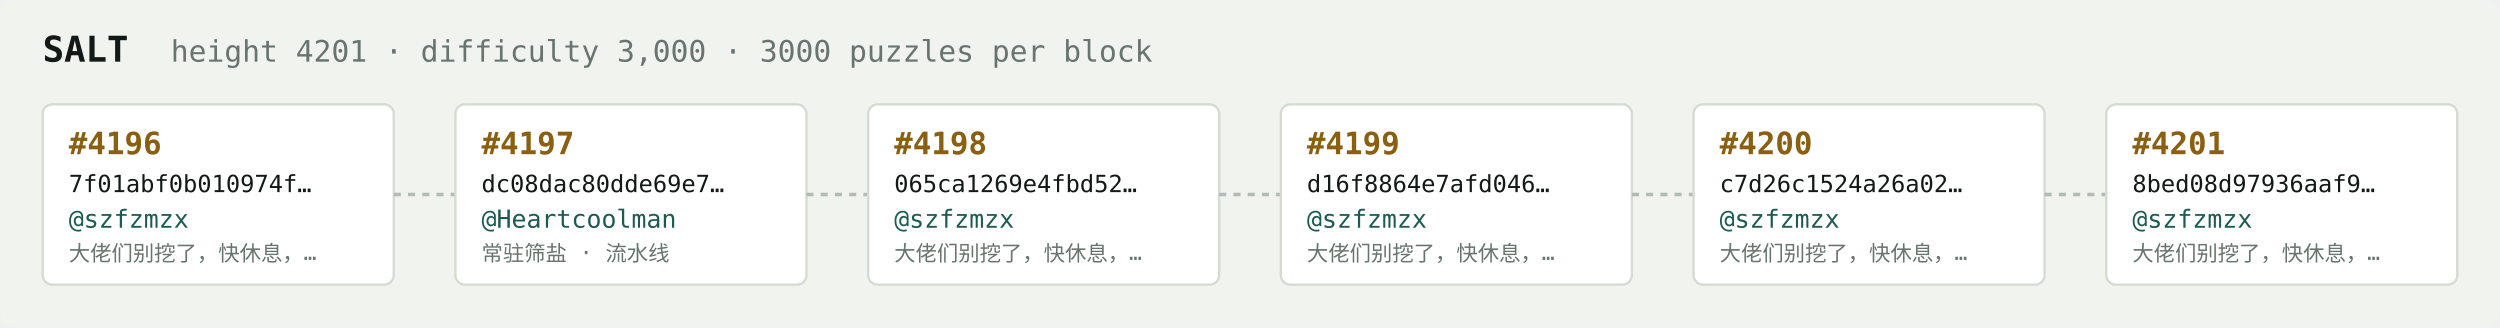
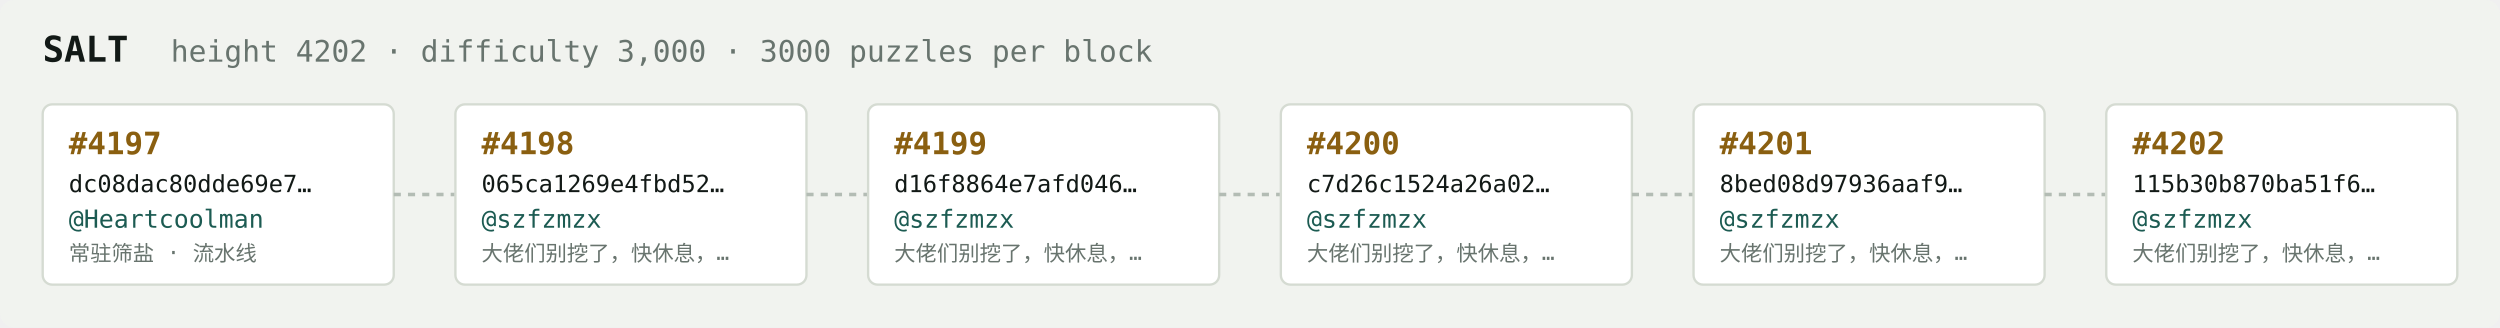
<svg xmlns="http://www.w3.org/2000/svg" width="1054" height="138" viewBox="0 0 1054 138" font-family="ui-monospace,SFMono-Regular,Menlo,monospace">
  <rect fill="#f1f3ef" width="1054" height="138" rx="6" />
  <text x="18" y="26" fill="#121916" font-size="15" font-weight="700">SALT</text>
-   <text x="72" y="26" fill="#68746e" font-size="12.5">height 4201 · difficulty 3,000 · 3000 puzzles per block</text>
+   <text x="72" y="26" fill="#68746e" font-size="12.5">height 4202 · difficulty 3,000 · 3000 puzzles per block</text>
  <rect x="18" y="44" width="148" height="76" rx="4" fill="#ffffff" stroke="#d5dbd2" stroke-width="1" />
-   <text x="29" y="65" fill="#8a5f10" font-size="13" font-weight="700">#4196</text>
-   <text x="29" y="81" fill="#121916" font-size="10">7f01abf0b010974f…</text>
-   <text x="29" y="96" fill="#1c5b52" font-size="10.5">@szfzmzx</text>
-   <text x="29" y="110" fill="#68746e" font-size="9">大佬们别挖了，快休息，…</text>
+   <text x="29" y="65" fill="#8a5f10" font-size="13" font-weight="700">#4197</text>
+   <text x="29" y="81" fill="#121916" font-size="10">dc08dac80dde69e7…</text>
+   <text x="29" y="96" fill="#1c5b52" font-size="10.5">@Heartcoolman</text>
+   <text x="29" y="110" fill="#68746e" font-size="9">常驻筛盐 · 流水线</text>
  <line x1="166" y1="82.0" x2="192" y2="82.0" stroke="#b3bcb4" stroke-width="1.5" stroke-dasharray="3 3" />
  <rect x="192" y="44" width="148" height="76" rx="4" fill="#ffffff" stroke="#d5dbd2" stroke-width="1" />
-   <text x="203" y="65" fill="#8a5f10" font-size="13" font-weight="700">#4197</text>
-   <text x="203" y="81" fill="#121916" font-size="10">dc08dac80dde69e7…</text>
-   <text x="203" y="96" fill="#1c5b52" font-size="10.5">@Heartcoolman</text>
-   <text x="203" y="110" fill="#68746e" font-size="9">常驻筛盐 · 流水线</text>
+   <text x="203" y="65" fill="#8a5f10" font-size="13" font-weight="700">#4198</text>
+   <text x="203" y="81" fill="#121916" font-size="10">065ca1269e4fbd52…</text>
+   <text x="203" y="96" fill="#1c5b52" font-size="10.5">@szfzmzx</text>
+   <text x="203" y="110" fill="#68746e" font-size="9">大佬们别挖了，快休息，…</text>
  <line x1="340" y1="82.0" x2="366" y2="82.0" stroke="#b3bcb4" stroke-width="1.5" stroke-dasharray="3 3" />
  <rect x="366" y="44" width="148" height="76" rx="4" fill="#ffffff" stroke="#d5dbd2" stroke-width="1" />
-   <text x="377" y="65" fill="#8a5f10" font-size="13" font-weight="700">#4198</text>
-   <text x="377" y="81" fill="#121916" font-size="10">065ca1269e4fbd52…</text>
+   <text x="377" y="65" fill="#8a5f10" font-size="13" font-weight="700">#4199</text>
+   <text x="377" y="81" fill="#121916" font-size="10">d16f8864e7afd046…</text>
  <text x="377" y="96" fill="#1c5b52" font-size="10.5">@szfzmzx</text>
  <text x="377" y="110" fill="#68746e" font-size="9">大佬们别挖了，快休息，…</text>
  <line x1="514" y1="82.0" x2="540" y2="82.0" stroke="#b3bcb4" stroke-width="1.5" stroke-dasharray="3 3" />
  <rect x="540" y="44" width="148" height="76" rx="4" fill="#ffffff" stroke="#d5dbd2" stroke-width="1" />
-   <text x="551" y="65" fill="#8a5f10" font-size="13" font-weight="700">#4199</text>
-   <text x="551" y="81" fill="#121916" font-size="10">d16f8864e7afd046…</text>
+   <text x="551" y="65" fill="#8a5f10" font-size="13" font-weight="700">#4200</text>
+   <text x="551" y="81" fill="#121916" font-size="10">c7d26c1524a26a02…</text>
  <text x="551" y="96" fill="#1c5b52" font-size="10.5">@szfzmzx</text>
  <text x="551" y="110" fill="#68746e" font-size="9">大佬们别挖了，快休息，…</text>
  <line x1="688" y1="82.0" x2="714" y2="82.0" stroke="#b3bcb4" stroke-width="1.5" stroke-dasharray="3 3" />
  <rect x="714" y="44" width="148" height="76" rx="4" fill="#ffffff" stroke="#d5dbd2" stroke-width="1" />
-   <text x="725" y="65" fill="#8a5f10" font-size="13" font-weight="700">#4200</text>
-   <text x="725" y="81" fill="#121916" font-size="10">c7d26c1524a26a02…</text>
+   <text x="725" y="65" fill="#8a5f10" font-size="13" font-weight="700">#4201</text>
+   <text x="725" y="81" fill="#121916" font-size="10">8bed08d97936aaf9…</text>
  <text x="725" y="96" fill="#1c5b52" font-size="10.5">@szfzmzx</text>
  <text x="725" y="110" fill="#68746e" font-size="9">大佬们别挖了，快休息，…</text>
  <line x1="862" y1="82.0" x2="888" y2="82.0" stroke="#b3bcb4" stroke-width="1.5" stroke-dasharray="3 3" />
  <rect x="888" y="44" width="148" height="76" rx="4" fill="#ffffff" stroke="#d5dbd2" stroke-width="1" />
-   <text x="899" y="65" fill="#8a5f10" font-size="13" font-weight="700">#4201</text>
-   <text x="899" y="81" fill="#121916" font-size="10">8bed08d97936aaf9…</text>
+   <text x="899" y="65" fill="#8a5f10" font-size="13" font-weight="700">#4202</text>
+   <text x="899" y="81" fill="#121916" font-size="10">115b30b870ba51f6…</text>
  <text x="899" y="96" fill="#1c5b52" font-size="10.5">@szfzmzx</text>
  <text x="899" y="110" fill="#68746e" font-size="9">大佬们别挖了，快休息，…</text>
</svg>
